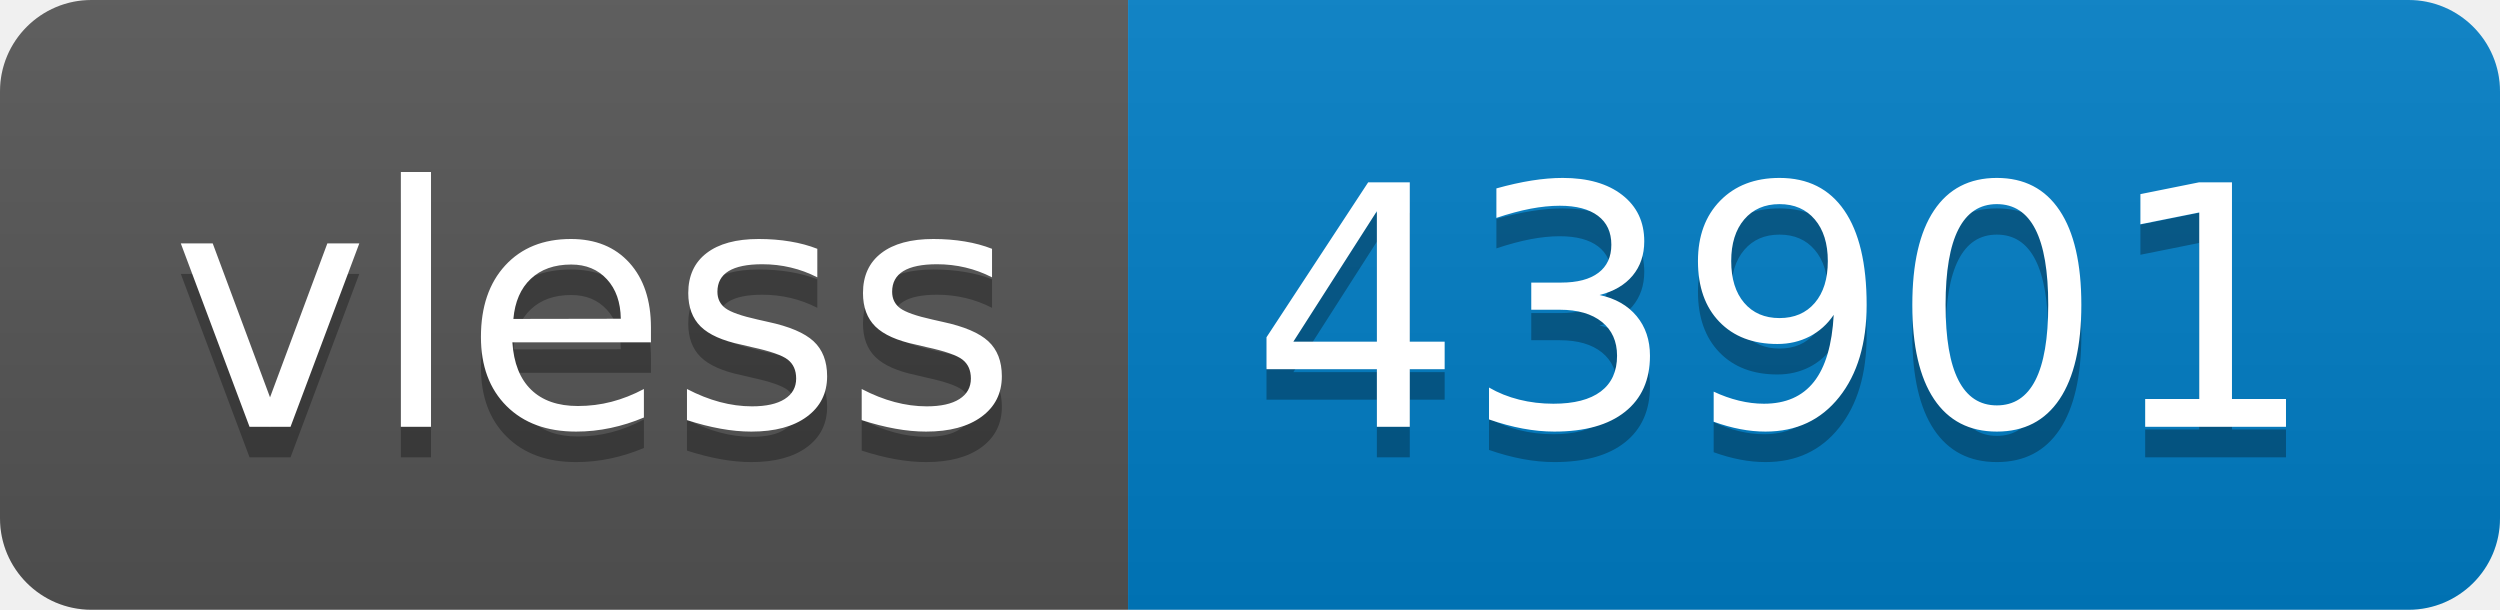
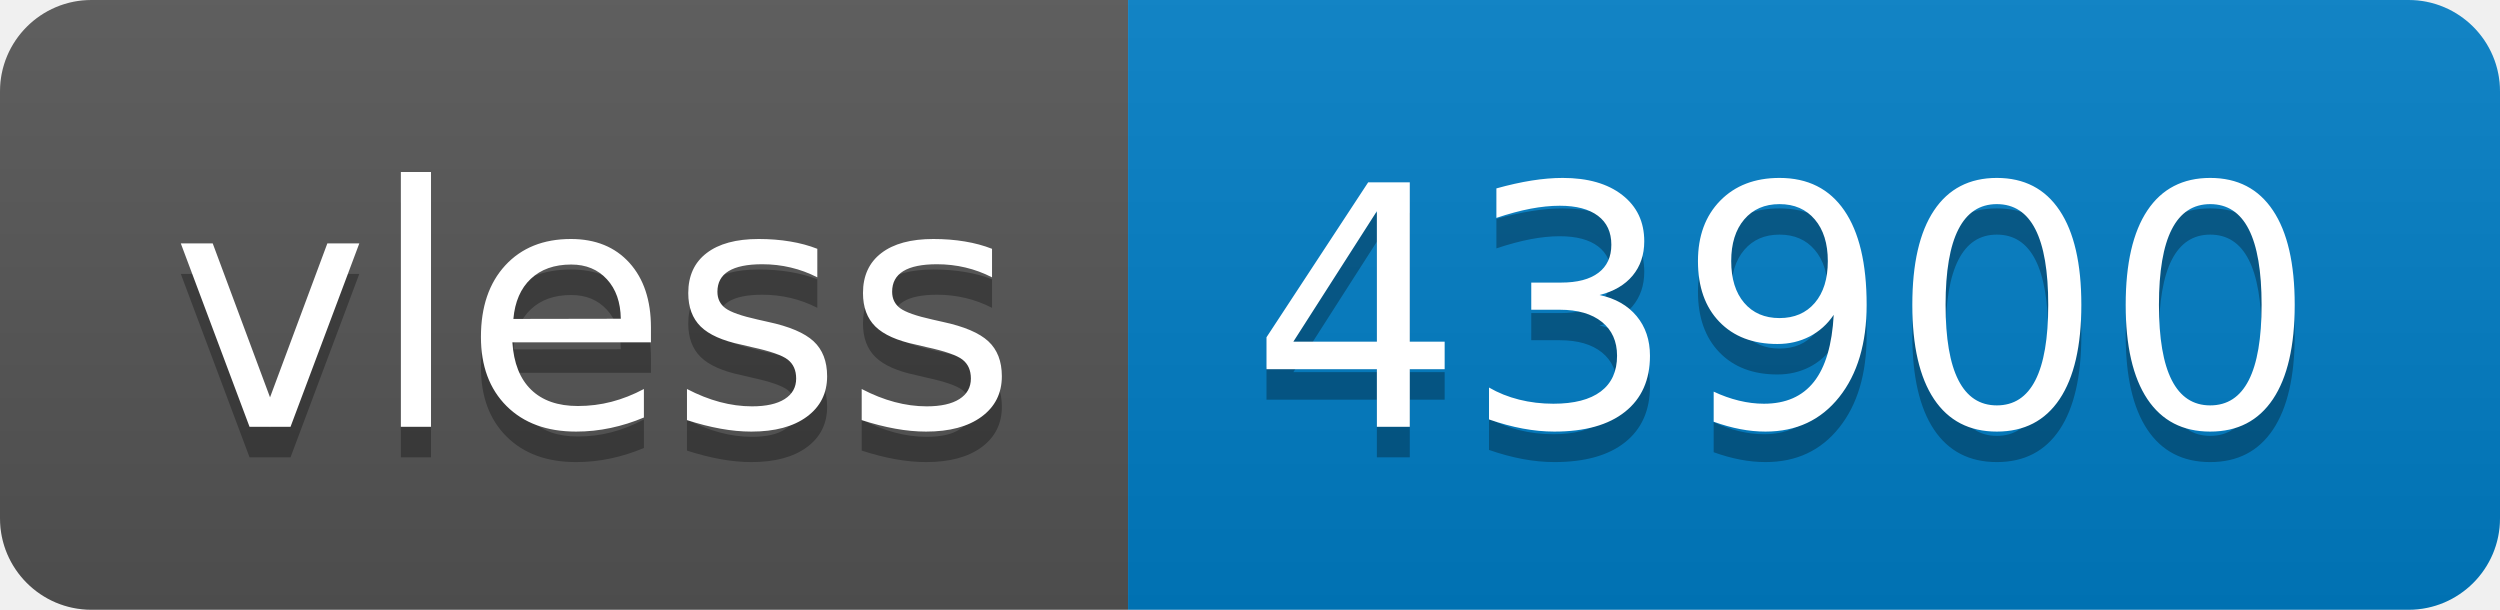
- <svg xmlns="http://www.w3.org/2000/svg" width="82" height="20" role="img" aria-label="vless: 43901">
+ <svg xmlns="http://www.w3.org/2000/svg" width="82" height="20" role="img" aria-label="vless: 43900">
  <linearGradient id="s" x2="0" y2="100%">
    <stop offset="0" stop-color="#bbb" stop-opacity=".1" />
    <stop offset="1" stop-opacity=".1" />
  </linearGradient>
  <clipPath id="r">
    <rect width="82" height="20" rx="3" fill="#fff" />
  </clipPath>
  <g clip-path="url(#r)">
    <rect width="37" height="20" fill="#555" />
    <rect x="37" width="45" height="20" fill="#007ec6" />
    <rect width="82" height="20" fill="url(#s)" />
  </g>
  <g fill="#fff" text-anchor="middle" font-family="Verdana,Geneva,DejaVu Sans,sans-serif" text-rendering="geometricPrecision" font-size="110">
    <text aria-hidden="true" x="195" y="150" fill="#010101" fill-opacity=".3" transform="scale(.1)" textLength="270">vless</text>
    <text x="195" y="140" transform="scale(.1)" fill="#fff" textLength="270">vless</text>
-     <text aria-hidden="true" x="585" y="150" fill="#010101" fill-opacity=".3" transform="scale(.1)" textLength="350">43901</text>
-     <text x="585" y="140" transform="scale(.1)" fill="#fff" textLength="350">43901</text>
+     <text aria-hidden="true" x="585" y="150" fill="#010101" fill-opacity=".3" transform="scale(.1)" textLength="350">43900</text>
+     <text x="585" y="140" transform="scale(.1)" fill="#fff" textLength="350">43900</text>
  </g>
</svg>
